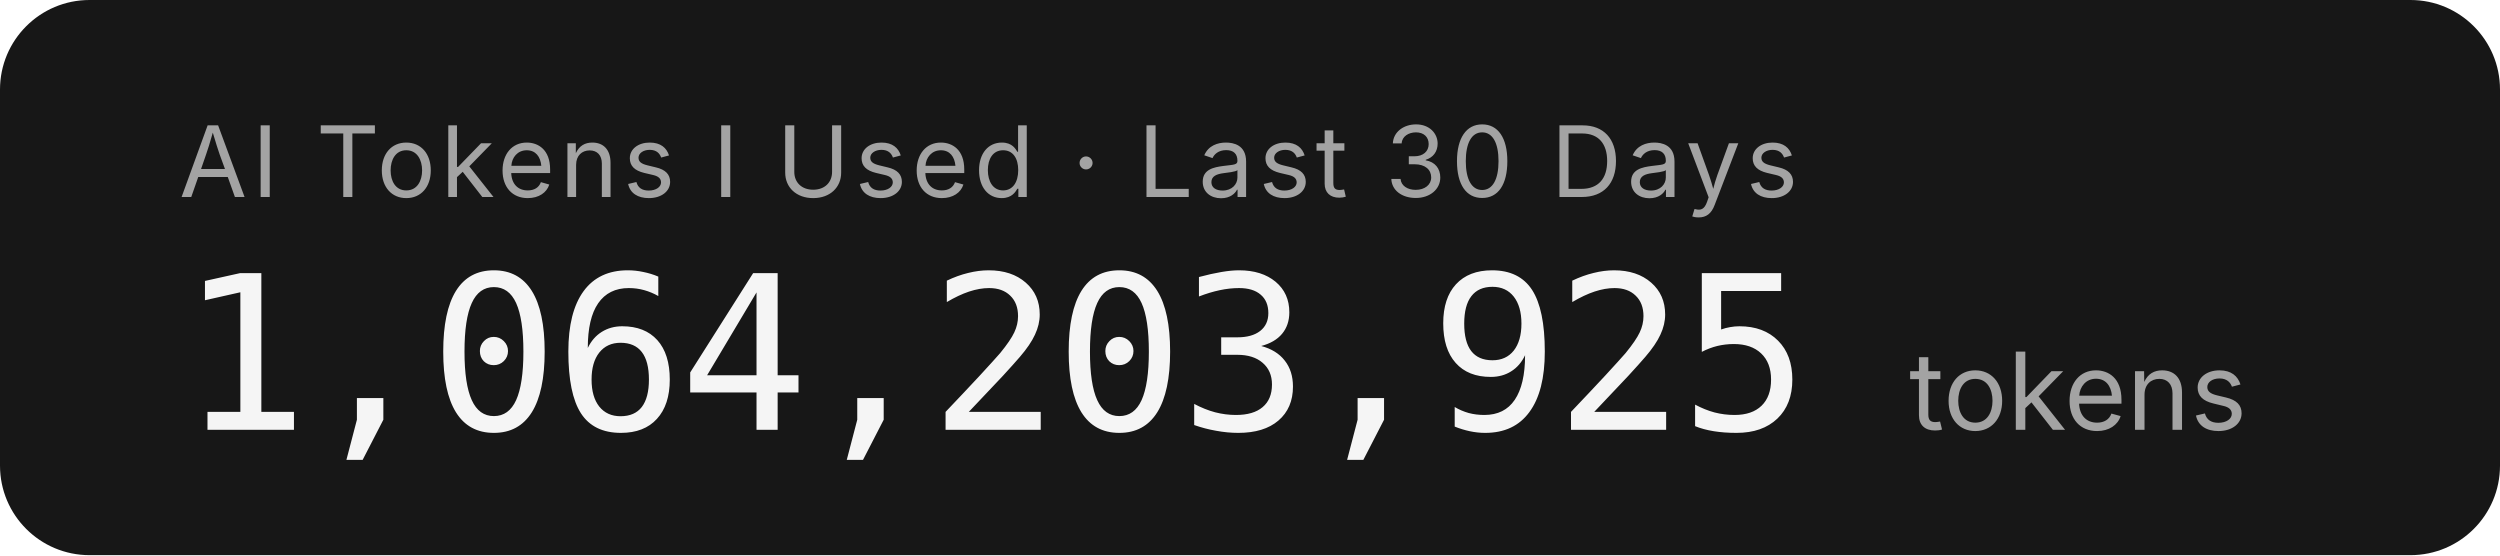
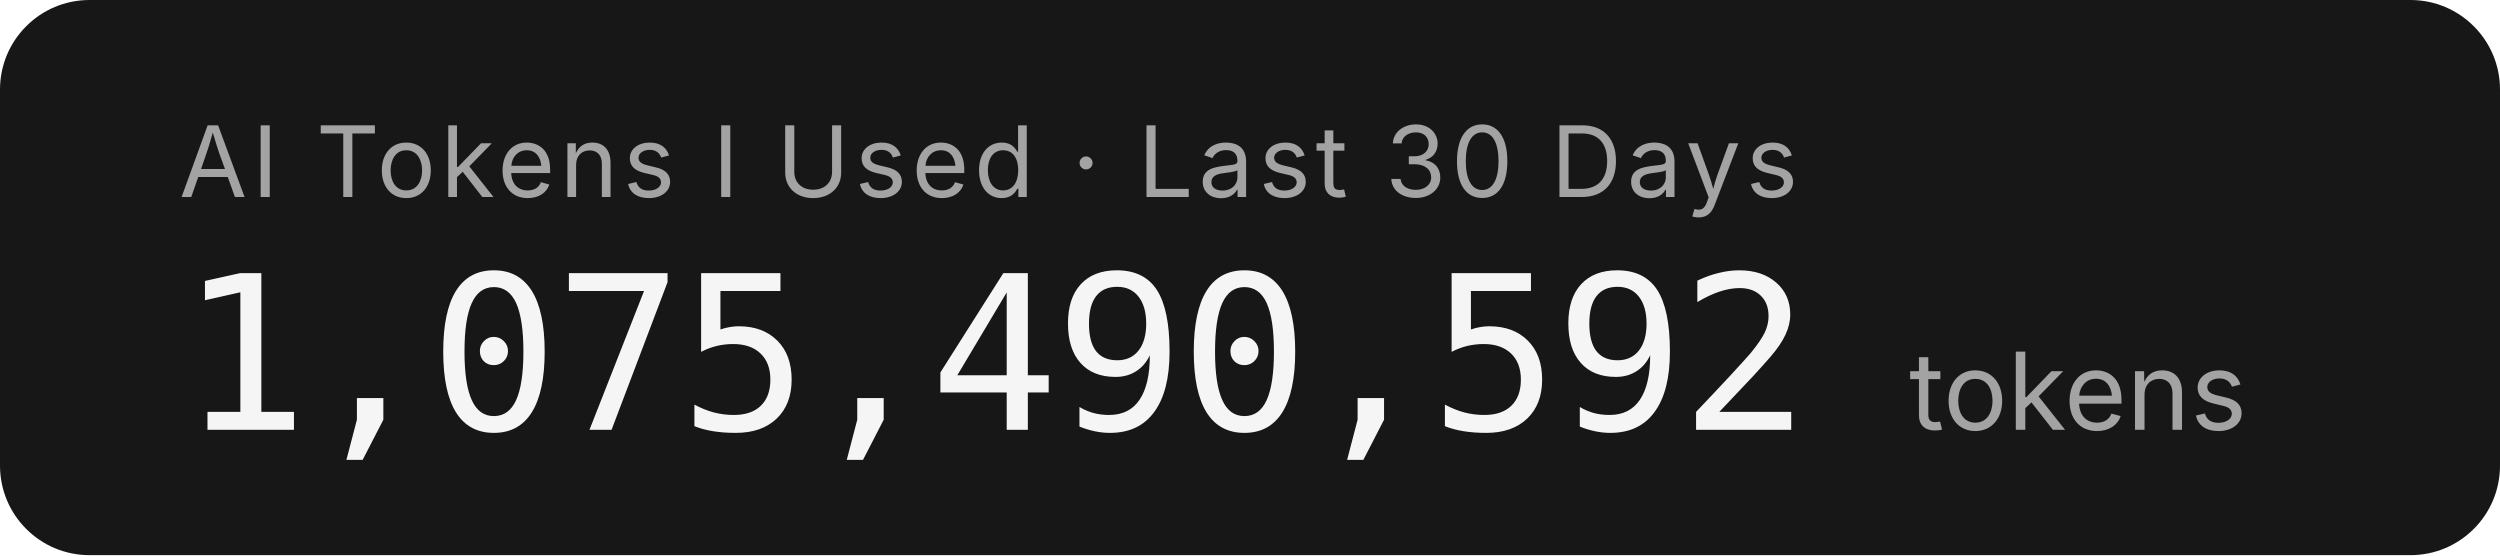
- <svg xmlns="http://www.w3.org/2000/svg" width="279.2" height="62" role="img" aria-label="AI Tokens I Used · Last 30 Days: 1,064,203,925 tokens">
+ <svg xmlns="http://www.w3.org/2000/svg" width="279.2" height="62" role="img" aria-label="AI Tokens I Used · Last 30 Days: 1,075,490,592 tokens">
  <rect width="279.2" height="62" rx="10" fill="#171717" />
  <g font-family="'Inter','SF Pro Display',-apple-system,'Segoe UI',sans-serif">
    <text x="20" y="22" fill="#a3a3a3" font-size="11" letter-spacing="0.05em">AI Tokens I Used · Last 30 Days</text>
-     <text x="20" y="48" fill="#f5f5f5" font-size="24" font-weight="300" font-family="'SF Mono','Cascadia Code','Consolas',monospace" letter-spacing="-0.02em">1,064,203,925</text>
+     <text x="20" y="48" fill="#f5f5f5" font-size="24" font-weight="300" font-family="'SF Mono','Cascadia Code','Consolas',monospace" letter-spacing="-0.02em">1,075,490,592</text>
    <text x="213.2" y="48" fill="#a3a3a3" font-size="12">tokens</text>
  </g>
</svg>
